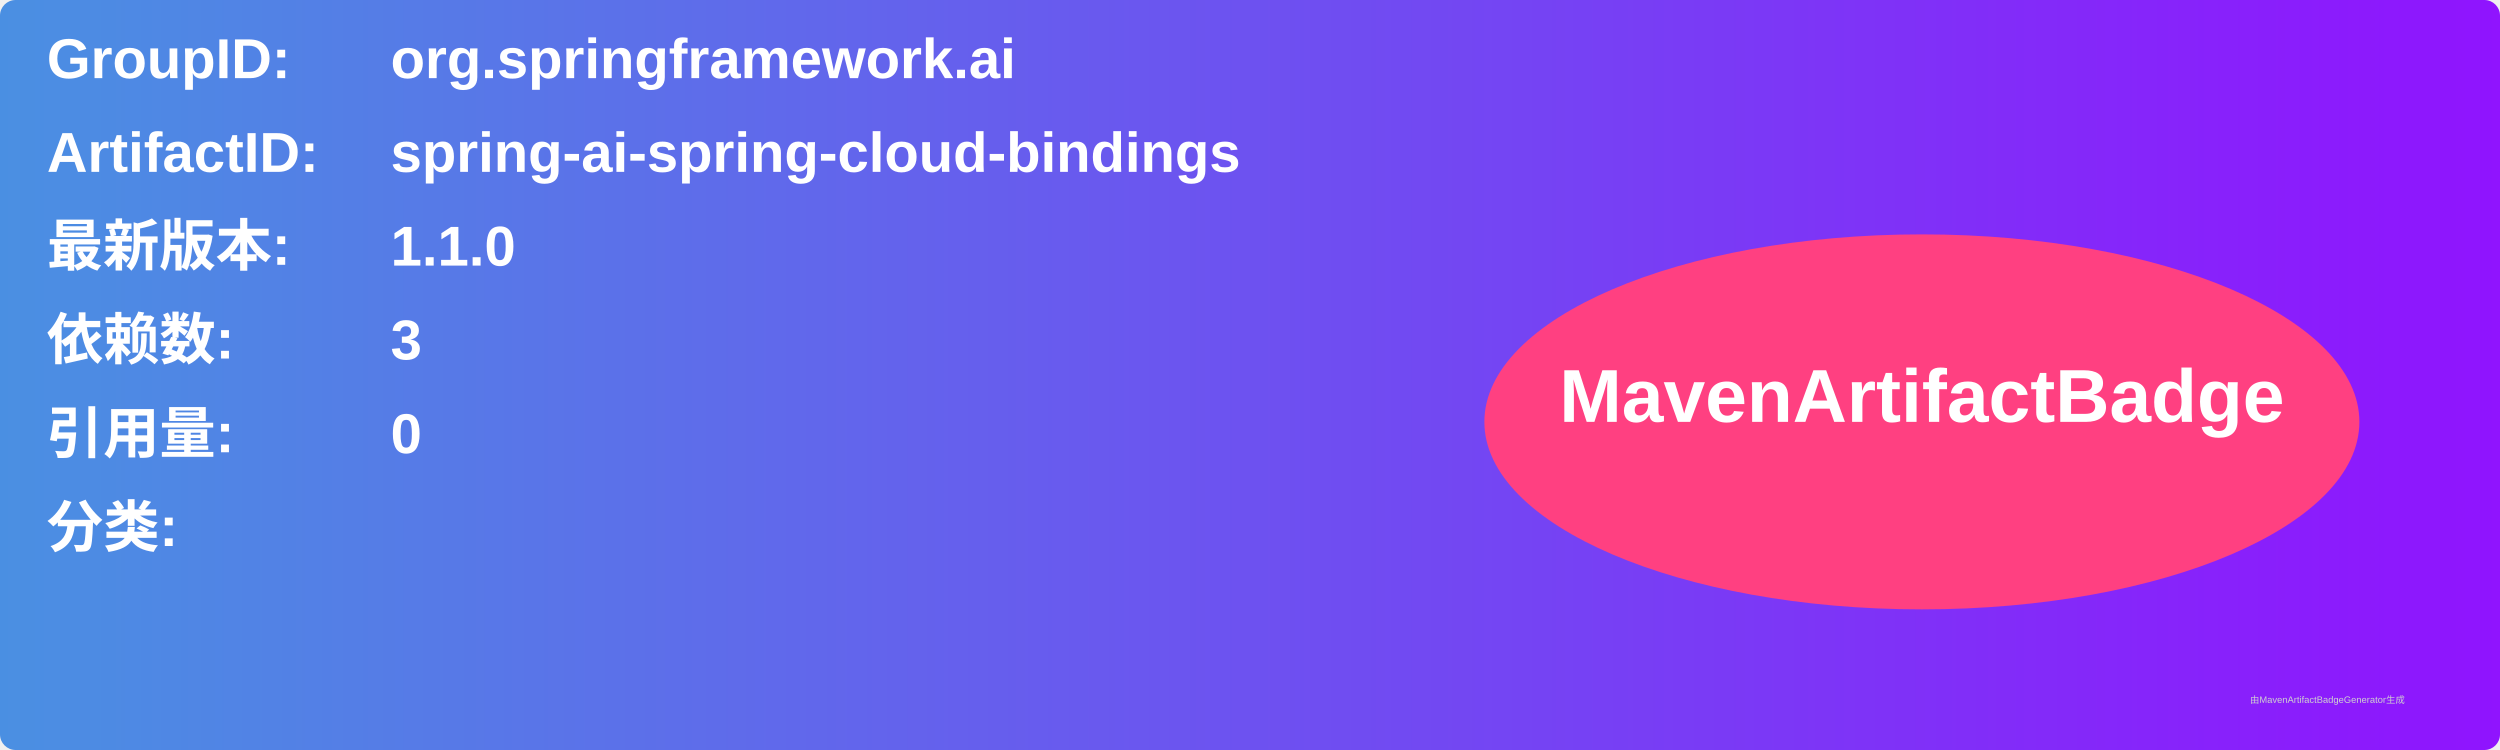
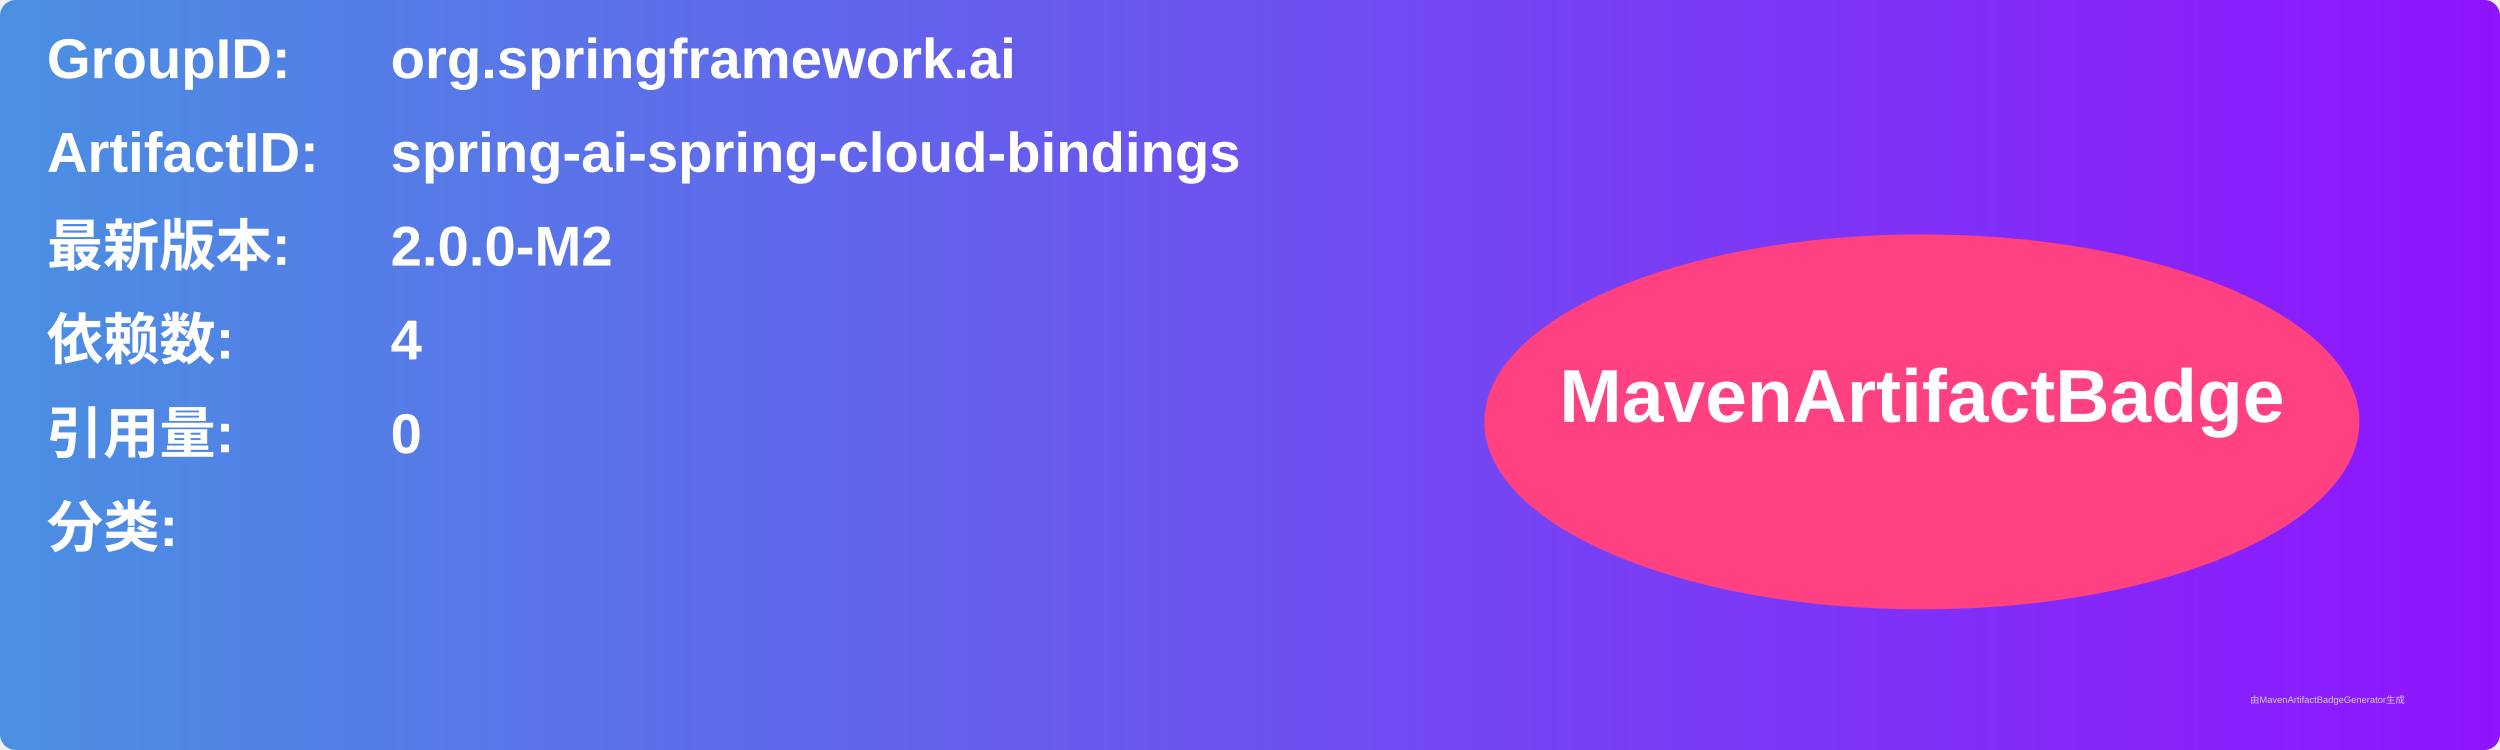
<svg xmlns="http://www.w3.org/2000/svg" width="800" height="240" viewBox="0 0 800 240">
  <linearGradient id="grad" x1="0%" y1="0%" x2="100%" y2="0%">
    <stop offset="0%" stop-color="#4a90e2" />
    <stop offset="100%" stop-color="#9013fe" />
  </linearGradient>
  <rect width="100%" height="100%" rx="5" ry="5" fill="url(#grad)" />
  <g transform="translate(15, 15)">
    <text x="0" y="10" font-family="Arial" font-size="18" fill="white" font-weight="bold" width="260">GroupID:</text>
    <text x="110" y="10" font-family="Arial" font-size="18" fill="white" font-weight="bold" width="460">org.springframework.ai</text>
    <text x="0" y="40" font-family="Arial" font-size="18" fill="white" font-weight="bold" width="260">ArtifactID:</text>
    <text x="110" y="40" font-family="Arial" font-size="18" fill="white" font-weight="bold" width="460">spring-ai-spring-cloud-bindings</text>
    <text x="0" y="70" font-family="Arial" font-size="18" fill="white" font-weight="bold">最新版本:</text>
    <text x="110" y="70" font-family="Arial" font-size="18" fill="white" font-weight="bold">
-       <tspan font-weight="bold">1.1.0</tspan>
+       <tspan font-weight="bold">2.0.0-M2</tspan>
    </text>
    <text x="0" y="100" font-family="Arial" font-size="18" fill="white" font-weight="bold">依赖数: </text>
    <text x="110" y="100" font-family="Arial" font-size="18" fill="white">
-       <tspan font-weight="bold">3</tspan>
+       <tspan font-weight="bold">4</tspan>
    </text>
    <text x="0" y="130" font-family="Arial" font-size="18" fill="white" font-weight="bold">引用量: </text>
    <text x="110" y="130" font-family="Arial" font-size="18" fill="white">
      <tspan font-weight="bold">0</tspan>
    </text>
    <text x="0" y="160" font-family="Arial" font-size="18" fill="white" font-weight="bold">分类:</text>
    <text x="10" y="190" font-family="Arial" font-size="10" fill="white">
      <tspan font-weight="bold" />
    </text>
    <ellipse cx="600" cy="120" rx="140" ry="60" fill="#ff4081" />
    <text x="600" y="120" text-anchor="middle" font-family="Arial" font-size="24" fill="white" font-weight="bold">MavenArtifactBadge</text>
  </g>
  <text x="720" y="225" font-family="Arial" font-size="3" fill="#d0d0d0">由MavenArtifactBadgeGenerator生成</text>
</svg>
